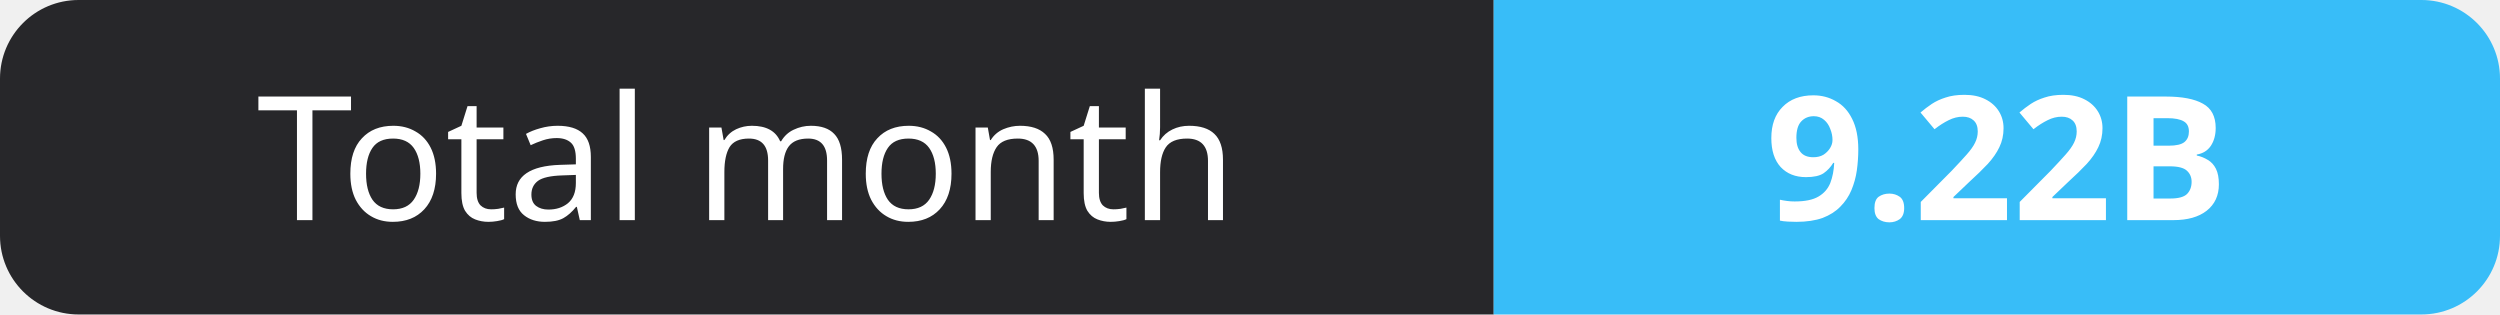
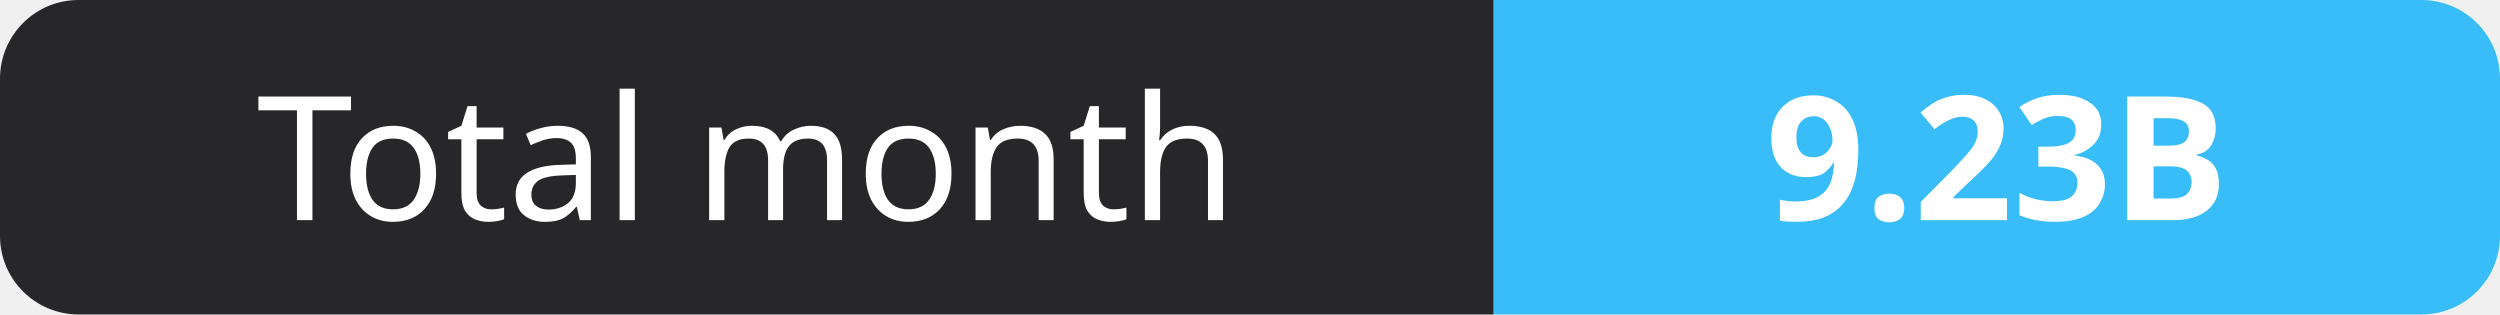
- <svg xmlns="http://www.w3.org/2000/svg" width="159" height="20" role="img" aria-label="Total month: 9.22B">
+ <svg xmlns="http://www.w3.org/2000/svg" width="159" height="20" role="img" aria-label="Total month: 9.23B">
  <clipPath id="r">
    <rect width="159" height="20" rx="5" fill="#fff" />
  </clipPath>
  <g clip-path="url(#r)">
    <rect width="95" height="20" fill="#27272a" />
    <rect x="95" width="64" height="20" fill="#38bdf8" />
  </g>
  <g fill="#fff" text-anchor="middle" font-family="Verdana,Geneva,sans-serif" font-size="11">
    <text x="47.5" y="14">Total month</text>
-     <text x="127.0" y="14" font-weight="700">9.22B</text>
+     <text x="127.0" y="14" font-weight="700">9.23B</text>
  </g>
</svg>
